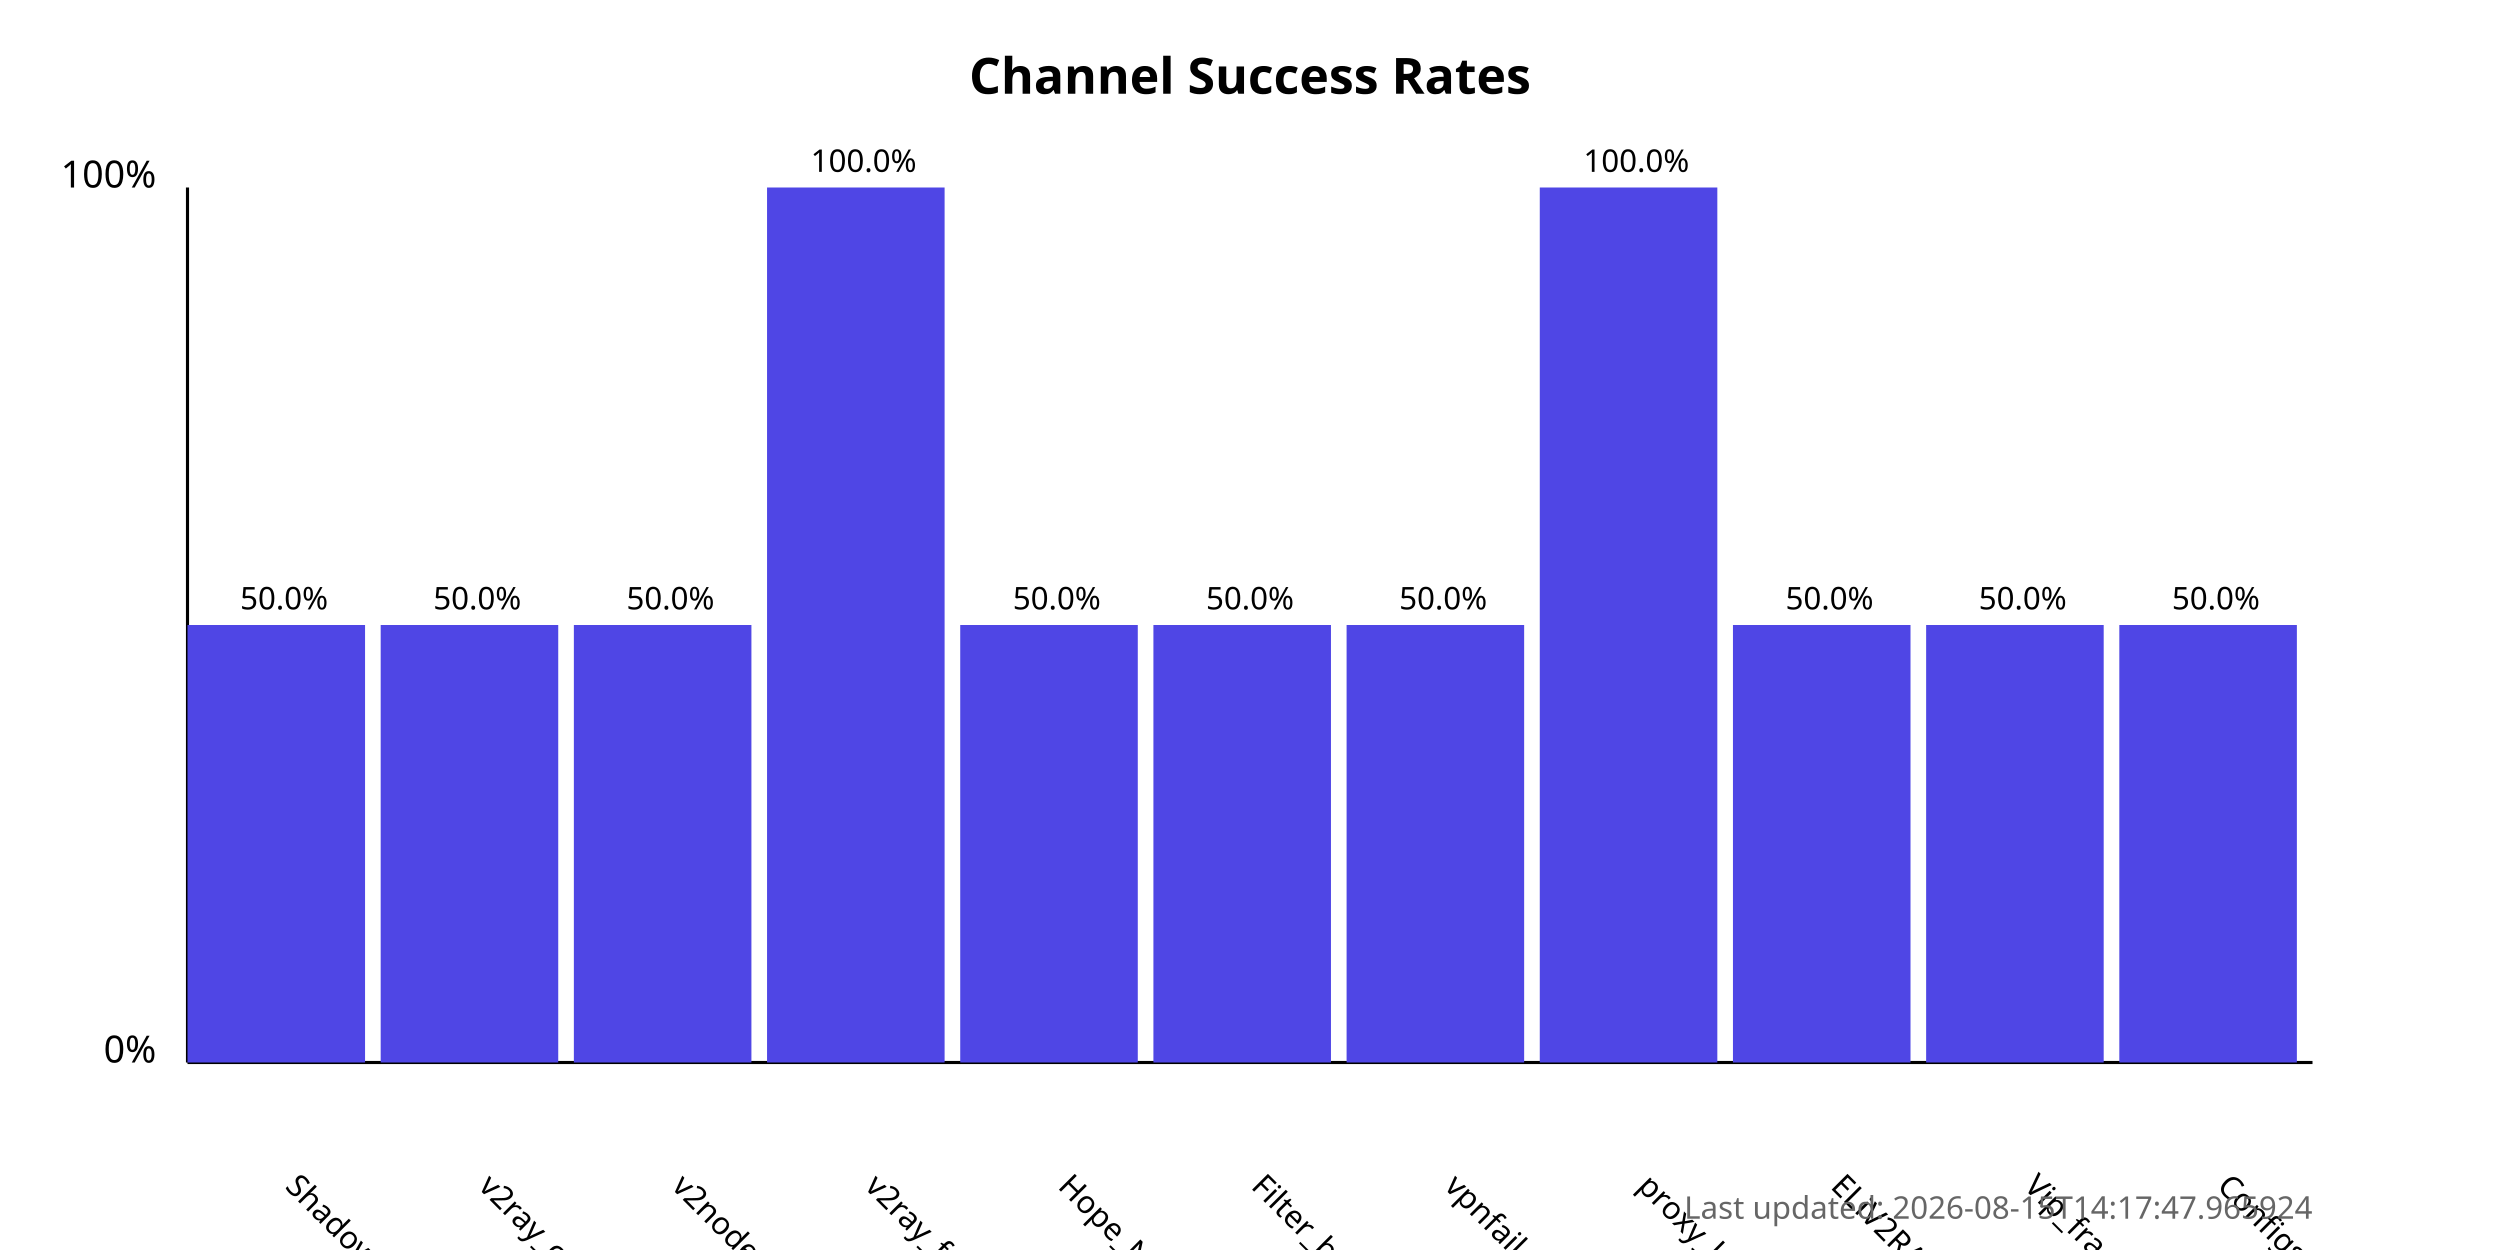
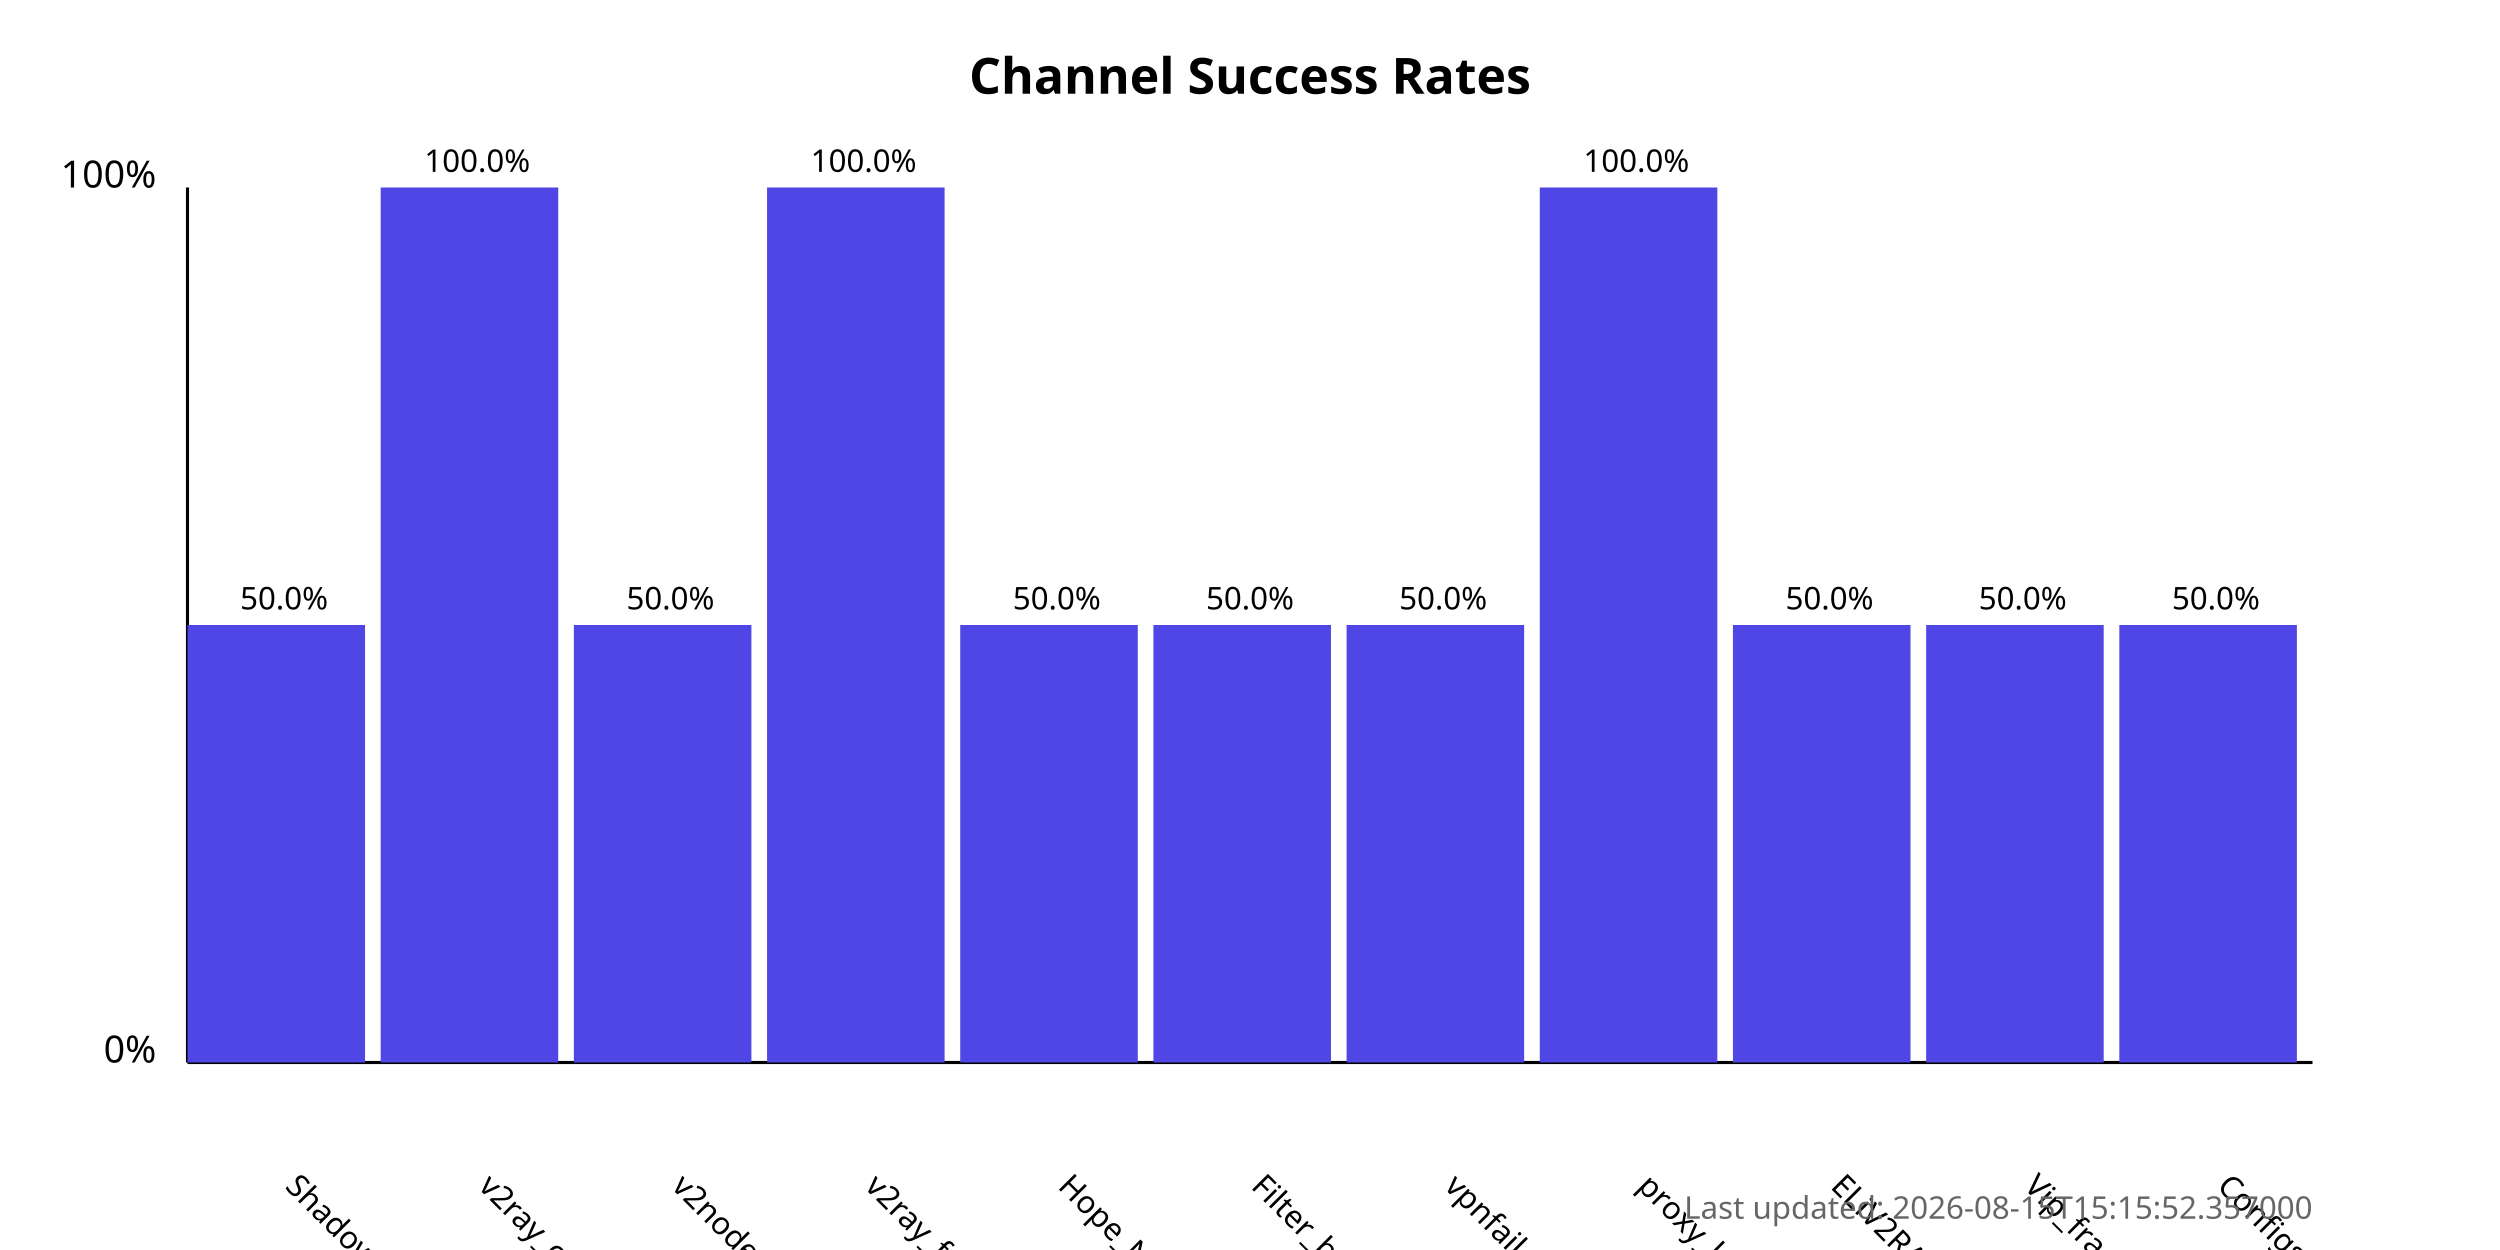
<svg xmlns="http://www.w3.org/2000/svg" width="800" height="400">
  <style>
            .chart-title { font: bold 16px sans-serif; }
            .axis-label { font: 12px sans-serif; }
            .tick-label { font: 10px sans-serif; }
            .bar { fill: #4f46e5; }
            .bar:hover { fill: #6366f1; }
            .timestamp { font: 10px sans-serif; fill: #666; }
        </style>
  <text x="400.0" y="30" text-anchor="middle" class="chart-title">
            Channel Success Rates
        </text>
  <line x1="60" y1="340" x2="60" y2="60" stroke="black" stroke-width="1" />
  <line x1="60" y1="340" x2="740" y2="340" stroke="black" stroke-width="1" />
  <text x="50" y="340" text-anchor="end" class="axis-label">0%</text>
  <text x="50" y="60" text-anchor="end" class="axis-label">100%</text>
  <g>
    <rect x="60" y="200.0" width="56.818" height="140.0" class="bar" />
    <text x="90.909" y="380" transform="rotate(45, 90.90909, 380)" text-anchor="start" class="tick-label">
                ShadowProxy66
            </text>
    <text x="90.909" y="195.0" text-anchor="middle" class="tick-label">
                50.0%
            </text>
  </g>
  <g>
-     <rect x="121.818" y="200.0" width="56.818" height="140.0" class="bar" />
+     <rect x="121.818" y="60.0" width="56.818" height="280.0" class="bar" />
    <text x="152.727" y="380" transform="rotate(45, 152.7273, 380)" text-anchor="start" class="tick-label">
                v2ray_configs_pool
            </text>
-     <text x="152.727" y="195.0" text-anchor="middle" class="tick-label">
-                 50.0%
+     <text x="152.727" y="55.0" text-anchor="middle" class="tick-label">
+                 100.0%
            </text>
  </g>
  <g>
    <rect x="183.636" y="200.0" width="56.818" height="140.0" class="bar" />
    <text x="214.545" y="380" transform="rotate(45, 214.5455, 380)" text-anchor="start" class="tick-label">
                v2nodes
            </text>
    <text x="214.545" y="195.0" text-anchor="middle" class="tick-label">
                50.0%
            </text>
  </g>
  <g>
    <rect x="245.455" y="60.0" width="56.818" height="280.0" class="bar" />
    <text x="276.364" y="380" transform="rotate(45, 276.3636, 380)" text-anchor="start" class="tick-label">
                v2ray_free_conf
            </text>
    <text x="276.364" y="55.0" text-anchor="middle" class="tick-label">
                100.0%
            </text>
  </g>
  <g>
    <rect x="307.273" y="200.0" width="56.818" height="140.0" class="bar" />
    <text x="338.182" y="380" transform="rotate(45, 338.1818, 380)" text-anchor="start" class="tick-label">
                Hope_Net
            </text>
    <text x="338.182" y="195.0" text-anchor="middle" class="tick-label">
                50.0%
            </text>
  </g>
  <g>
    <rect x="369.091" y="200.0" width="56.818" height="140.0" class="bar" />
    <text x="400.0" y="380" transform="rotate(45, 400.0, 380)" text-anchor="start" class="tick-label">
                Filter_breaker
            </text>
    <text x="400.0" y="195.0" text-anchor="middle" class="tick-label">
                50.0%
            </text>
  </g>
  <g>
    <rect x="430.909" y="200.0" width="56.818" height="140.0" class="bar" />
    <text x="461.818" y="380" transform="rotate(45, 461.8182, 380)" text-anchor="start" class="tick-label">
                vpnfail_vless
            </text>
    <text x="461.818" y="195.0" text-anchor="middle" class="tick-label">
                50.0%
            </text>
  </g>
  <g>
    <rect x="492.727" y="60.0" width="56.818" height="280.0" class="bar" />
    <text x="523.636" y="380" transform="rotate(45, 523.6364, 380)" text-anchor="start" class="tick-label">
                proxy_kafee
            </text>
    <text x="523.636" y="55.0" text-anchor="middle" class="tick-label">
                100.0%
            </text>
  </g>
  <g>
    <rect x="554.545" y="200.0" width="56.818" height="140.0" class="bar" />
    <text x="585.455" y="380" transform="rotate(45, 585.4545, 380)" text-anchor="start" class="tick-label">
                ELiV2RAY
            </text>
    <text x="585.455" y="195.0" text-anchor="middle" class="tick-label">
                50.0%
            </text>
  </g>
  <g>
    <rect x="616.364" y="200.0" width="56.818" height="140.0" class="bar" />
    <text x="647.273" y="380" transform="rotate(45, 647.2727, 380)" text-anchor="start" class="tick-label">
                Vip_fragment_v2ray
            </text>
    <text x="647.273" y="195.0" text-anchor="middle" class="tick-label">
                50.0%
            </text>
  </g>
  <g>
    <rect x="678.182" y="200.0" width="56.818" height="140.0" class="bar" />
    <text x="709.091" y="380" transform="rotate(45, 709.0909, 380)" text-anchor="start" class="tick-label">
                ConfigsHubPlus
            </text>
    <text x="709.091" y="195.0" text-anchor="middle" class="tick-label">
                50.0%
            </text>
  </g>
  <text x="740" y="390" text-anchor="end" class="timestamp">
-             Last updated: 2026-08-15T14:17:47.965924
+             Last updated: 2026-08-15T15:15:52.357000
        </text>
</svg>
